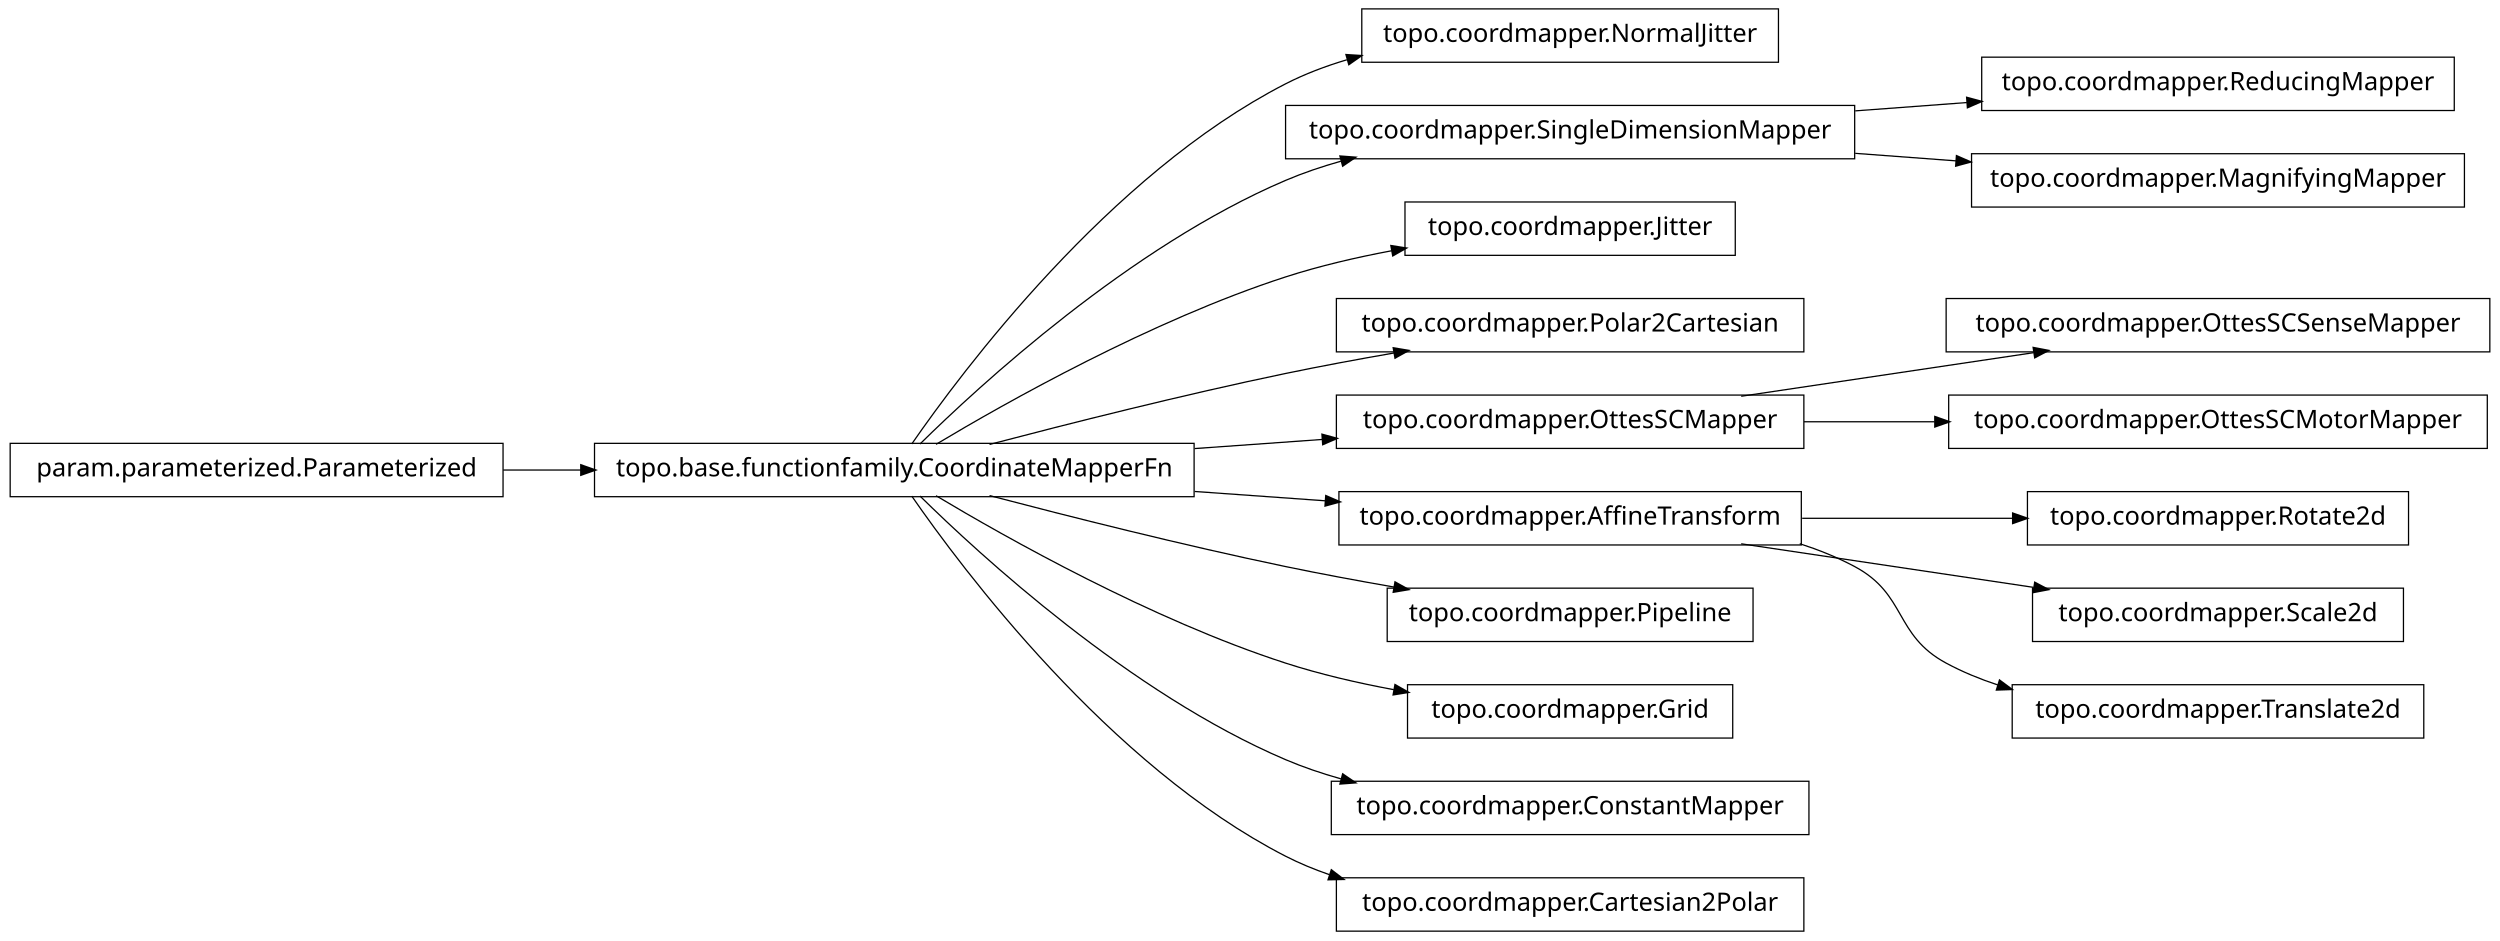
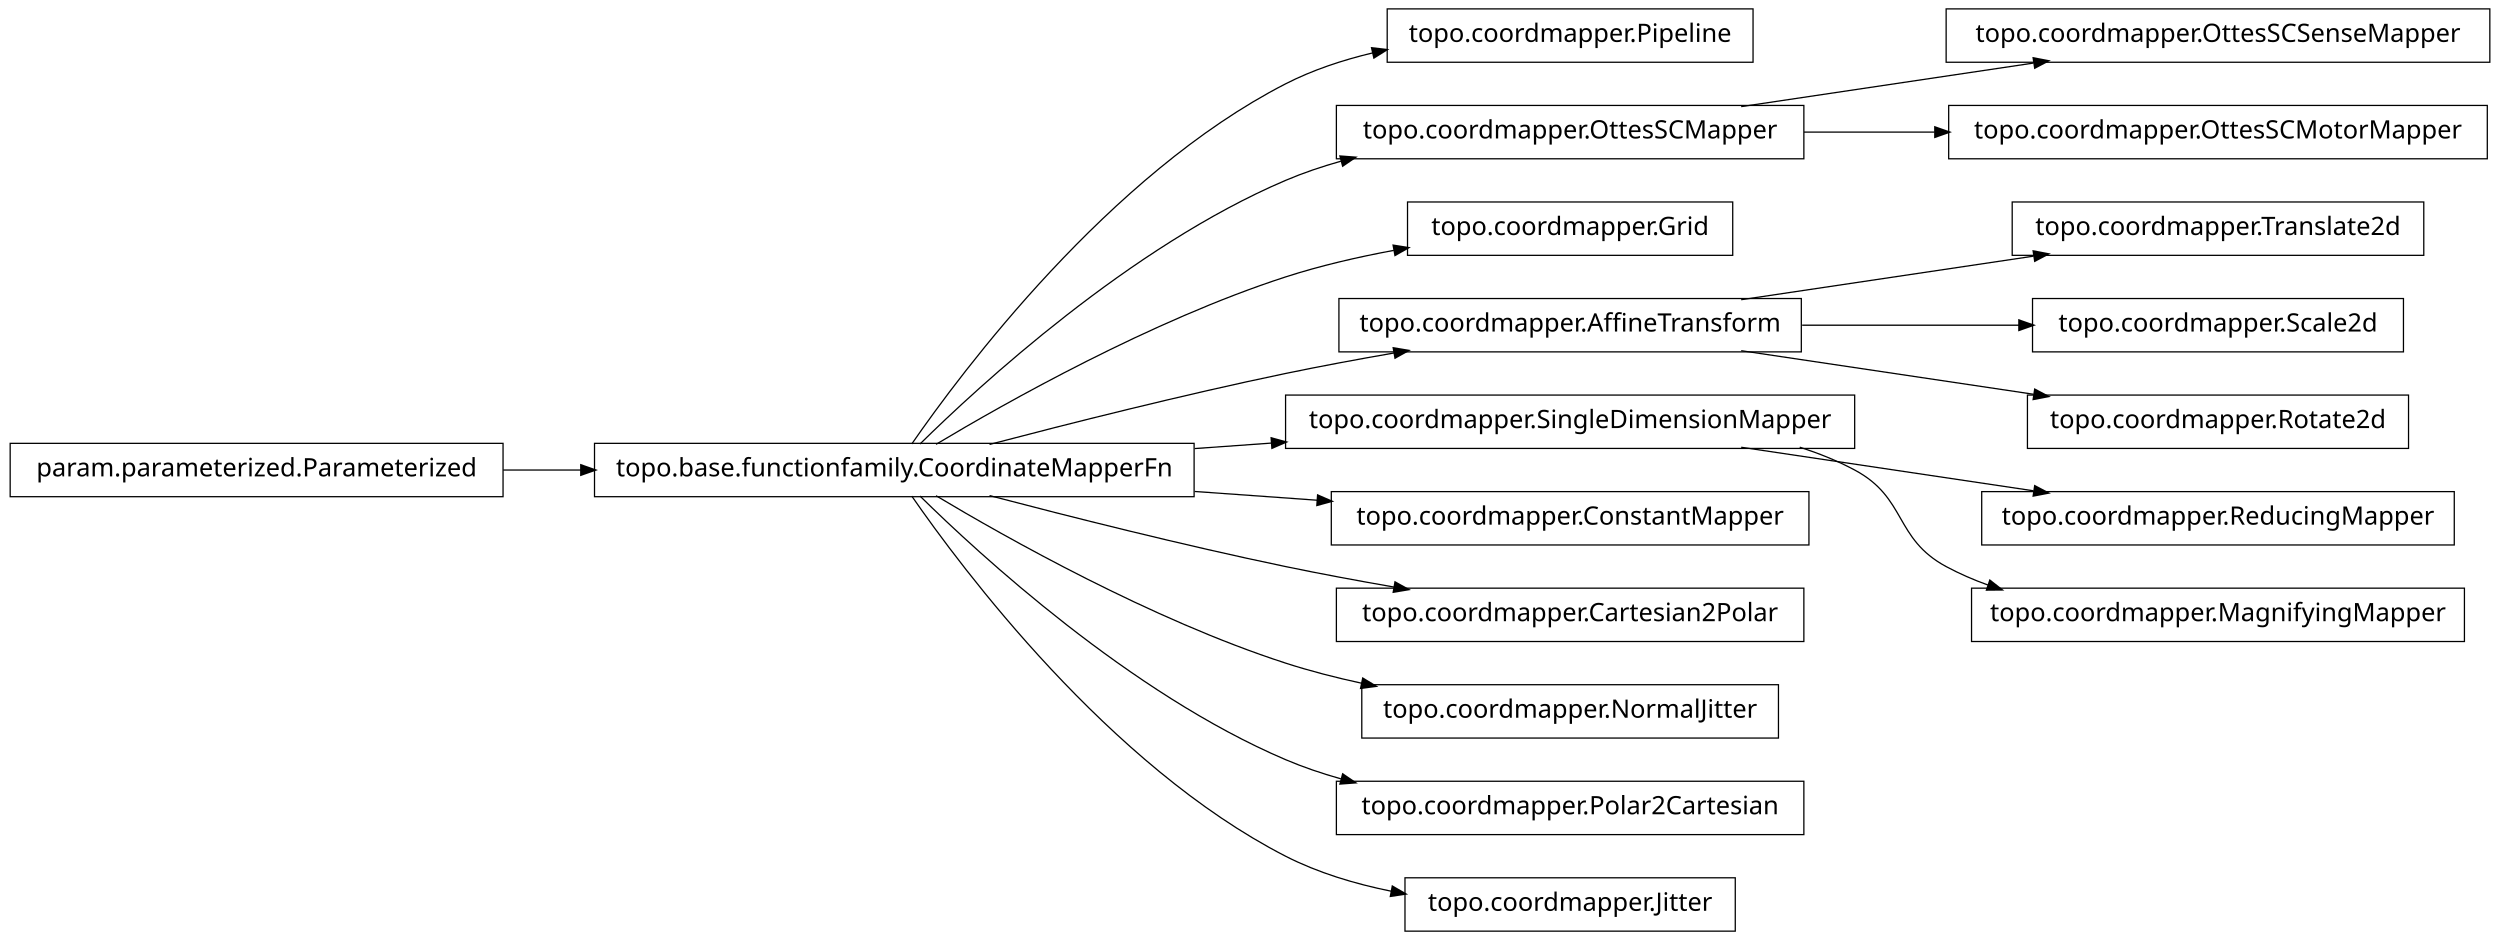
<svg xmlns="http://www.w3.org/2000/svg" width="984pt" height="370pt" viewBox="0.00 0.00 984.00 370.00">
  <g id="graph1" class="graph" transform="scale(1 1) rotate(0) translate(4 366)">
    <polygon fill="white" stroke="white" points="-4,5 -4,-366 981,-366 981,5 -4,5" />
    <g id="node1" class="node">
-       <polygon fill="none" stroke="black" stroke-width="0.5" points="696,-362.5 532,-362.5 532,-341.5 696,-341.5 696,-362.5" />
-       <text text-anchor="middle" x="614" y="-349.5" font-family="Vera" font-size="10.00">topo.coordmapper.NormalJitter</text>
-     </g>
-     <g id="node2" class="node">
      <polygon fill="none" stroke="black" stroke-width="0.5" points="466,-191.5 230,-191.5 230,-170.5 466,-170.5 466,-191.5" />
      <text text-anchor="middle" x="348" y="-178.5" font-family="Vera" font-size="10.00">topo.base.functionfamily.CoordinateMapperFn</text>
    </g>
-     <g id="edge2" class="edge">
-       <path fill="none" stroke="black" stroke-width="0.5" d="M354.877,-191.27C374.258,-219.296 432.458,-297.373 502,-333 509.559,-336.872 517.744,-339.98 526.13,-342.47" />
-       <polygon fill="black" stroke="black" points="526.087,-344.275 531.374,-343.942 527.033,-340.905 526.087,-344.275" />
-     </g>
    <g id="node4" class="node">
-       <polygon fill="none" stroke="black" stroke-width="0.5" points="726,-324.5 502,-324.5 502,-303.5 726,-303.5 726,-324.5" />
-       <text text-anchor="middle" x="614" y="-311.5" font-family="Vera" font-size="10.00">topo.coordmapper.SingleDimensionMapper</text>
+       <polygon fill="none" stroke="black" stroke-width="0.5" points="686,-362.5 542,-362.5 542,-341.5 686,-341.5 686,-362.5" />
+       <text text-anchor="middle" x="614" y="-349.5" font-family="Vera" font-size="10.00">topo.coordmapper.Pipeline</text>
    </g>
    <g id="edge4" class="edge">
+       <path fill="none" stroke="black" stroke-width="0.5" d="M354.877,-191.27C374.258,-219.296 432.458,-297.373 502,-333 512.597,-338.429 524.426,-342.354 536.315,-345.183" />
+       <polygon fill="black" stroke="black" points="536.149,-346.939 541.411,-346.329 536.917,-343.525 536.149,-346.939" />
+     </g>
+     <g id="node7" class="node">
+       <polygon fill="none" stroke="black" stroke-width="0.5" points="706,-324.5 522,-324.5 522,-303.5 706,-303.5 706,-324.5" />
+       <text text-anchor="middle" x="614" y="-311.5" font-family="Vera" font-size="10.00">topo.coordmapper.OttesSCMapper</text>
+     </g>
+     <g id="edge12" class="edge">
      <path fill="none" stroke="black" stroke-width="0.5" d="M358.097,-191.236C381.227,-214.015 440.791,-268.931 502,-295 508.929,-297.951 516.283,-300.445 523.781,-302.551" />
      <polygon fill="black" stroke="black" points="523.709,-304.344 528.992,-303.949 524.616,-300.963 523.709,-304.344" />
    </g>
-     <g id="node6" class="node">
-       <polygon fill="none" stroke="black" stroke-width="0.5" points="679,-286.5 549,-286.5 549,-265.5 679,-265.5 679,-286.5" />
-       <text text-anchor="middle" x="614" y="-273.5" font-family="Vera" font-size="10.00">topo.coordmapper.Jitter</text>
-     </g>
-     <g id="edge6" class="edge">
-       <path fill="none" stroke="black" stroke-width="0.5" d="M364.412,-191.107C391.853,-207.535 449.243,-239.912 502,-257 515.285,-261.303 529.789,-264.679 543.821,-267.312" />
-       <polygon fill="black" stroke="black" points="543.734,-269.075 548.966,-268.249 544.36,-265.631 543.734,-269.075" />
-     </g>
-     <g id="node8" class="node">
-       <polygon fill="none" stroke="black" stroke-width="0.5" points="706,-248.5 522,-248.5 522,-227.5 706,-227.5 706,-248.5" />
-       <text text-anchor="middle" x="614" y="-235.5" font-family="Vera" font-size="10.00">topo.coordmapper.Polar2Cartesian</text>
+     <g id="node9" class="node">
+       <polygon fill="none" stroke="black" stroke-width="0.5" points="678,-286.5 550,-286.5 550,-265.5 678,-265.5 678,-286.5" />
+       <text text-anchor="middle" x="614" y="-273.5" font-family="Vera" font-size="10.00">topo.coordmapper.Grid</text>
    </g>
    <g id="edge8" class="edge">
+       <path fill="none" stroke="black" stroke-width="0.5" d="M364.412,-191.107C391.853,-207.535 449.243,-239.912 502,-257 515.535,-261.384 530.336,-264.806 544.615,-267.46" />
+       <polygon fill="black" stroke="black" points="544.617,-269.239 549.848,-268.404 545.238,-265.794 544.617,-269.239" />
+     </g>
+     <g id="node12" class="node">
+       <polygon fill="none" stroke="black" stroke-width="0.5" points="705,-248.5 523,-248.5 523,-227.5 705,-227.5 705,-248.5" />
+       <text text-anchor="middle" x="614" y="-235.5" font-family="Vera" font-size="10.00">topo.coordmapper.AffineTransform</text>
+     </g>
+     <g id="edge24" class="edge">
      <path fill="none" stroke="black" stroke-width="0.5" d="M385.48,-191.071C416.555,-199.223 461.962,-210.676 502,-219 515.758,-221.86 530.533,-224.6 544.694,-227.065" />
      <polygon fill="black" stroke="black" points="544.656,-228.834 549.881,-227.961 545.251,-225.385 544.656,-228.834" />
    </g>
-     <g id="node11" class="node">
-       <polygon fill="none" stroke="black" stroke-width="0.5" points="706,-210.5 522,-210.5 522,-189.5 706,-189.5 706,-210.5" />
-       <text text-anchor="middle" x="614" y="-197.5" font-family="Vera" font-size="10.00">topo.coordmapper.OttesSCMapper</text>
+     <g id="node15" class="node">
+       <polygon fill="none" stroke="black" stroke-width="0.5" points="726,-210.5 502,-210.5 502,-189.5 726,-189.5 726,-210.5" />
+       <text text-anchor="middle" x="614" y="-197.5" font-family="Vera" font-size="10.00">topo.coordmapper.SingleDimensionMapper</text>
+     </g>
+     <g id="edge14" class="edge">
+       <path fill="none" stroke="black" stroke-width="0.5" d="M466.221,-189.444C476.264,-190.162 486.421,-190.887 496.459,-191.604" />
+       <polygon fill="black" stroke="black" points="496.585,-193.368 501.697,-191.978 496.834,-189.876 496.585,-193.368" />
+     </g>
+     <g id="node21" class="node">
+       <polygon fill="none" stroke="black" stroke-width="0.5" points="708,-172.5 520,-172.5 520,-151.5 708,-151.5 708,-172.5" />
+       <text text-anchor="middle" x="614" y="-159.5" font-family="Vera" font-size="10.00">topo.coordmapper.ConstantMapper</text>
+     </g>
+     <g id="edge20" class="edge">
+       <path fill="none" stroke="black" stroke-width="0.5" d="M466.221,-172.556C482.302,-171.407 498.675,-170.237 514.384,-169.115" />
+       <polygon fill="black" stroke="black" points="514.822,-170.839 519.685,-168.737 514.573,-167.348 514.822,-170.839" />
+     </g>
+     <g id="node23" class="node">
+       <polygon fill="none" stroke="black" stroke-width="0.5" points="706,-134.5 522,-134.5 522,-113.5 706,-113.5 706,-134.5" />
+       <text text-anchor="middle" x="614" y="-121.5" font-family="Vera" font-size="10.00">topo.coordmapper.Cartesian2Polar</text>
    </g>
    <g id="edge22" class="edge">
-       <path fill="none" stroke="black" stroke-width="0.5" d="M466.221,-189.444C483.07,-190.648 500.241,-191.874 516.632,-193.045" />
-       <polygon fill="black" stroke="black" points="516.58,-194.796 521.692,-193.407 516.83,-191.305 516.58,-194.796" />
-     </g>
-     <g id="node16" class="node">
-       <polygon fill="none" stroke="black" stroke-width="0.5" points="705,-172.5 523,-172.5 523,-151.5 705,-151.5 705,-172.5" />
-       <text text-anchor="middle" x="614" y="-159.5" font-family="Vera" font-size="10.00">topo.coordmapper.AffineTransform</text>
-     </g>
-     <g id="edge32" class="edge">
-       <path fill="none" stroke="black" stroke-width="0.5" d="M466.221,-172.556C483.448,-171.325 501.01,-170.071 517.731,-168.876" />
-       <polygon fill="black" stroke="black" points="518.03,-170.61 522.893,-168.508 517.781,-167.118 518.03,-170.61" />
-     </g>
-     <g id="node20" class="node">
-       <polygon fill="none" stroke="black" stroke-width="0.5" points="686,-134.5 542,-134.5 542,-113.5 686,-113.5 686,-134.5" />
-       <text text-anchor="middle" x="614" y="-121.5" font-family="Vera" font-size="10.00">topo.coordmapper.Pipeline</text>
-     </g>
-     <g id="edge18" class="edge">
      <path fill="none" stroke="black" stroke-width="0.5" d="M385.48,-170.929C416.555,-162.777 461.962,-151.324 502,-143 515.758,-140.14 530.533,-137.4 544.694,-134.935" />
      <polygon fill="black" stroke="black" points="545.251,-136.615 549.881,-134.039 544.656,-133.166 545.251,-136.615" />
    </g>
-     <g id="node22" class="node">
-       <polygon fill="none" stroke="black" stroke-width="0.5" points="678,-96.5 550,-96.5 550,-75.5 678,-75.5 678,-96.5" />
-       <text text-anchor="middle" x="614" y="-83.5" font-family="Vera" font-size="10.00">topo.coordmapper.Grid</text>
+     <g id="node28" class="node">
+       <polygon fill="none" stroke="black" stroke-width="0.5" points="696,-96.5 532,-96.5 532,-75.5 696,-75.5 696,-96.5" />
+       <text text-anchor="middle" x="614" y="-83.5" font-family="Vera" font-size="10.00">topo.coordmapper.NormalJitter</text>
    </g>
-     <g id="edge20" class="edge">
-       <path fill="none" stroke="black" stroke-width="0.5" d="M364.412,-170.893C391.853,-154.465 449.243,-122.088 502,-105 515.535,-100.616 530.336,-97.194 544.615,-94.54" />
-       <polygon fill="black" stroke="black" points="545.238,-96.206 549.848,-93.596 544.617,-92.761 545.238,-96.206" />
+     <g id="edge28" class="edge">
+       <path fill="none" stroke="black" stroke-width="0.5" d="M364.412,-170.893C391.853,-154.465 449.243,-122.088 502,-105 511.594,-101.893 521.823,-99.268 532.052,-97.058" />
+       <polygon fill="black" stroke="black" points="532.536,-98.745 537.07,-96.007 531.818,-95.32 532.536,-98.745" />
    </g>
-     <g id="node27" class="node">
-       <polygon fill="none" stroke="black" stroke-width="0.5" points="708,-58.5 520,-58.5 520,-37.5 708,-37.5 708,-58.5" />
-       <text text-anchor="middle" x="614" y="-45.5" font-family="Vera" font-size="10.00">topo.coordmapper.ConstantMapper</text>
+     <g id="node30" class="node">
+       <polygon fill="none" stroke="black" stroke-width="0.5" points="706,-58.5 522,-58.5 522,-37.5 706,-37.5 706,-58.5" />
+       <text text-anchor="middle" x="614" y="-45.5" font-family="Vera" font-size="10.00">topo.coordmapper.Polar2Cartesian</text>
    </g>
-     <g id="edge26" class="edge">
+     <g id="edge30" class="edge">
      <path fill="none" stroke="black" stroke-width="0.5" d="M358.097,-170.764C381.227,-147.985 440.791,-93.069 502,-67 508.929,-64.049 516.283,-61.555 523.781,-59.449" />
      <polygon fill="black" stroke="black" points="524.616,-61.037 528.992,-58.051 523.709,-57.656 524.616,-61.037" />
    </g>
-     <g id="node34" class="node">
-       <polygon fill="none" stroke="black" stroke-width="0.5" points="706,-20.5 522,-20.5 522,0.5 706,0.5 706,-20.5" />
-       <text text-anchor="middle" x="614" y="-7.5" font-family="Vera" font-size="10.00">topo.coordmapper.Cartesian2Polar</text>
-     </g>
-     <g id="edge34" class="edge">
-       <path fill="none" stroke="black" stroke-width="0.5" d="M354.877,-170.73C374.258,-142.704 432.458,-64.627 502,-29 507.485,-26.19 513.3,-23.783 519.283,-21.722" />
-       <polygon fill="black" stroke="black" points="520.133,-23.285 524.344,-20.071 519.048,-19.958 520.133,-23.285" />
-     </g>
-     <g id="node13" class="node">
-       <polygon fill="none" stroke="black" stroke-width="0.5" points="962,-343.5 776,-343.5 776,-322.5 962,-322.5 962,-343.5" />
-       <text text-anchor="middle" x="869" y="-330.5" font-family="Vera" font-size="10.00">topo.coordmapper.ReducingMapper</text>
-     </g>
-     <g id="edge12" class="edge">
-       <path fill="none" stroke="black" stroke-width="0.5" d="M726.218,-322.361C740.855,-323.452 755.766,-324.563 770.162,-325.636" />
-       <polygon fill="black" stroke="black" points="770.325,-327.402 775.441,-326.029 770.585,-323.912 770.325,-327.402" />
-     </g>
    <g id="node36" class="node">
-       <polygon fill="none" stroke="black" stroke-width="0.5" points="966,-305.5 772,-305.5 772,-284.5 966,-284.5 966,-305.5" />
-       <text text-anchor="middle" x="869" y="-292.5" font-family="Vera" font-size="10.00">topo.coordmapper.MagnifyingMapper</text>
+       <polygon fill="none" stroke="black" stroke-width="0.5" points="679,-20.5 549,-20.5 549,0.5 679,0.5 679,-20.5" />
+       <text text-anchor="middle" x="614" y="-7.5" font-family="Vera" font-size="10.00">topo.coordmapper.Jitter</text>
    </g>
    <g id="edge36" class="edge">
-       <path fill="none" stroke="black" stroke-width="0.5" d="M726.218,-305.639C739.429,-304.654 752.863,-303.653 765.941,-302.679" />
-       <polygon fill="black" stroke="black" points="766.272,-304.409 771.128,-302.292 766.012,-300.919 766.272,-304.409" />
+       <path fill="none" stroke="black" stroke-width="0.5" d="M354.877,-170.73C374.258,-142.704 432.458,-64.627 502,-29 514.741,-22.473 529.261,-18.119 543.527,-15.232" />
+       <polygon fill="black" stroke="black" points="544.183,-16.888 548.767,-14.233 543.528,-13.45 544.183,-16.888" />
    </g>
-     <g id="node10" class="node">
-       <polygon fill="none" stroke="black" stroke-width="0.5" points="976,-248.5 762,-248.5 762,-227.5 976,-227.5 976,-248.5" />
-       <text text-anchor="middle" x="869" y="-235.5" font-family="Vera" font-size="10.00">topo.coordmapper.OttesSCSenseMapper</text>
-     </g>
-     <g id="edge10" class="edge">
-       <path fill="none" stroke="black" stroke-width="0.5" d="M681.332,-210.034C716.773,-215.315 760.262,-221.796 796.449,-227.189" />
-       <polygon fill="black" stroke="black" points="796.53,-228.97 801.733,-227.976 797.046,-225.508 796.53,-228.97" />
-     </g>
-     <g id="node18" class="node">
-       <polygon fill="none" stroke="black" stroke-width="0.5" points="975,-210.5 763,-210.5 763,-189.5 975,-189.5 975,-210.5" />
-       <text text-anchor="middle" x="869" y="-197.5" font-family="Vera" font-size="10.00">topo.coordmapper.OttesSCMotorMapper</text>
-     </g>
-     <g id="edge16" class="edge">
-       <path fill="none" stroke="black" stroke-width="0.5" d="M706.061,-200C722.739,-200 740.295,-200 757.46,-200" />
-       <polygon fill="black" stroke="black" points="757.773,-201.75 762.773,-200 757.773,-198.25 757.773,-201.75" />
-     </g>
-     <g id="node15" class="node">
-       <polygon fill="none" stroke="black" stroke-width="0.5" points="944,-172.5 794,-172.5 794,-151.5 944,-151.5 944,-172.5" />
-       <text text-anchor="middle" x="869" y="-159.5" font-family="Vera" font-size="10.00">topo.coordmapper.Rotate2d</text>
-     </g>
-     <g id="edge14" class="edge">
-       <path fill="none" stroke="black" stroke-width="0.5" d="M705.341,-162C732.404,-162 761.837,-162 788.184,-162" />
-       <polygon fill="black" stroke="black" points="788.411,-163.75 793.411,-162 788.411,-160.25 788.411,-163.75" />
-     </g>
-     <g id="node25" class="node">
-       <polygon fill="none" stroke="black" stroke-width="0.5" points="942,-134.5 796,-134.5 796,-113.5 942,-113.5 942,-134.5" />
-       <text text-anchor="middle" x="869" y="-121.5" font-family="Vera" font-size="10.00">topo.coordmapper.Scale2d</text>
-     </g>
-     <g id="edge24" class="edge">
-       <path fill="none" stroke="black" stroke-width="0.5" d="M681.332,-151.966C716.773,-146.685 760.262,-140.204 796.449,-134.811" />
-       <polygon fill="black" stroke="black" points="797.046,-136.492 801.733,-134.024 796.53,-133.03 797.046,-136.492" />
-     </g>
-     <g id="node29" class="node">
-       <polygon fill="none" stroke="black" stroke-width="0.5" points="950,-96.5 788,-96.5 788,-75.5 950,-75.5 950,-96.5" />
-       <text text-anchor="middle" x="869" y="-83.5" font-family="Vera" font-size="10.00">topo.coordmapper.Translate2d</text>
-     </g>
-     <g id="edge28" class="edge">
-       <path fill="none" stroke="black" stroke-width="0.5" d="M704.367,-151.995C711.897,-149.58 719.214,-146.621 726,-143 746.524,-132.046 741.518,-116.032 762,-105 768.411,-101.547 775.32,-98.703 782.433,-96.364" />
-       <polygon fill="black" stroke="black" points="783.131,-97.979 787.385,-94.823 782.091,-94.637 783.131,-97.979" />
-     </g>
-     <g id="node31" class="node">
+     <g id="node2" class="node">
      <polygon fill="none" stroke="black" stroke-width="0.5" points="194,-191.5 5.68434e-14,-191.5 0,-170.5 194,-170.5 194,-191.5" />
      <text text-anchor="middle" x="97" y="-178.5" font-family="Vera" font-size="10.00">param.parameterized.Parameterized</text>
    </g>
-     <g id="edge30" class="edge">
+     <g id="edge2" class="edge">
      <path fill="none" stroke="black" stroke-width="0.5" d="M194.043,-181C204.12,-181 214.455,-181 224.77,-181" />
      <polygon fill="black" stroke="black" points="224.831,-182.75 229.831,-181 224.831,-179.25 224.831,-182.75" />
    </g>
+     <g id="node6" class="node">
+       <polygon fill="none" stroke="black" stroke-width="0.5" points="976,-362.5 762,-362.5 762,-341.5 976,-341.5 976,-362.5" />
+       <text text-anchor="middle" x="869" y="-349.5" font-family="Vera" font-size="10.00">topo.coordmapper.OttesSCSenseMapper</text>
+     </g>
+     <g id="edge6" class="edge">
+       <path fill="none" stroke="black" stroke-width="0.5" d="M681.332,-324.034C716.773,-329.315 760.262,-335.796 796.449,-341.189" />
+       <polygon fill="black" stroke="black" points="796.53,-342.97 801.733,-341.976 797.046,-339.508 796.53,-342.97" />
+     </g>
+     <g id="node19" class="node">
+       <polygon fill="none" stroke="black" stroke-width="0.5" points="975,-324.5 763,-324.5 763,-303.5 975,-303.5 975,-324.5" />
+       <text text-anchor="middle" x="869" y="-311.5" font-family="Vera" font-size="10.00">topo.coordmapper.OttesSCMotorMapper</text>
+     </g>
+     <g id="edge18" class="edge">
+       <path fill="none" stroke="black" stroke-width="0.5" d="M706.061,-314C722.739,-314 740.295,-314 757.46,-314" />
+       <polygon fill="black" stroke="black" points="757.773,-315.75 762.773,-314 757.773,-312.25 757.773,-315.75" />
+     </g>
+     <g id="node11" class="node">
+       <polygon fill="none" stroke="black" stroke-width="0.5" points="950,-286.5 788,-286.5 788,-265.5 950,-265.5 950,-286.5" />
+       <text text-anchor="middle" x="869" y="-273.5" font-family="Vera" font-size="10.00">topo.coordmapper.Translate2d</text>
+     </g>
+     <g id="edge10" class="edge">
+       <path fill="none" stroke="black" stroke-width="0.5" d="M681.332,-248.034C716.773,-253.315 760.262,-259.796 796.449,-265.189" />
+       <polygon fill="black" stroke="black" points="796.53,-266.97 801.733,-265.976 797.046,-263.508 796.53,-266.97" />
+     </g>
+     <g id="node32" class="node">
+       <polygon fill="none" stroke="black" stroke-width="0.5" points="942,-248.5 796,-248.5 796,-227.5 942,-227.5 942,-248.5" />
+       <text text-anchor="middle" x="869" y="-235.5" font-family="Vera" font-size="10.00">topo.coordmapper.Scale2d</text>
+     </g>
+     <g id="edge32" class="edge">
+       <path fill="none" stroke="black" stroke-width="0.5" d="M705.341,-238C733.324,-238 763.841,-238 790.86,-238" />
+       <polygon fill="black" stroke="black" points="790.863,-239.75 795.863,-238 790.863,-236.25 790.863,-239.75" />
+     </g>
+     <g id="node34" class="node">
+       <polygon fill="none" stroke="black" stroke-width="0.5" points="944,-210.5 794,-210.5 794,-189.5 944,-189.5 944,-210.5" />
+       <text text-anchor="middle" x="869" y="-197.5" font-family="Vera" font-size="10.00">topo.coordmapper.Rotate2d</text>
+     </g>
+     <g id="edge34" class="edge">
+       <path fill="none" stroke="black" stroke-width="0.5" d="M681.332,-227.966C716.773,-222.685 760.262,-216.204 796.449,-210.811" />
+       <polygon fill="black" stroke="black" points="797.046,-212.492 801.733,-210.024 796.53,-209.03 797.046,-212.492" />
+     </g>
+     <g id="node17" class="node">
+       <polygon fill="none" stroke="black" stroke-width="0.5" points="962,-172.5 776,-172.5 776,-151.5 962,-151.5 962,-172.5" />
+       <text text-anchor="middle" x="869" y="-159.5" font-family="Vera" font-size="10.00">topo.coordmapper.ReducingMapper</text>
+     </g>
+     <g id="edge16" class="edge">
+       <path fill="none" stroke="black" stroke-width="0.5" d="M681.332,-189.966C716.773,-184.685 760.262,-178.204 796.449,-172.811" />
+       <polygon fill="black" stroke="black" points="797.046,-174.492 801.733,-172.024 796.53,-171.03 797.046,-174.492" />
+     </g>
+     <g id="node26" class="node">
+       <polygon fill="none" stroke="black" stroke-width="0.5" points="966,-134.5 772,-134.5 772,-113.5 966,-113.5 966,-134.5" />
+       <text text-anchor="middle" x="869" y="-121.5" font-family="Vera" font-size="10.00">topo.coordmapper.MagnifyingMapper</text>
+     </g>
+     <g id="edge26" class="edge">
+       <path fill="none" stroke="black" stroke-width="0.5" d="M704.367,-189.995C711.897,-187.58 719.214,-184.621 726,-181 746.524,-170.046 741.518,-154.032 762,-143 767.256,-140.169 772.847,-137.748 778.61,-135.678" />
+       <polygon fill="black" stroke="black" points="779.317,-137.286 783.488,-134.021 778.191,-133.972 779.317,-137.286" />
+     </g>
  </g>
</svg>
